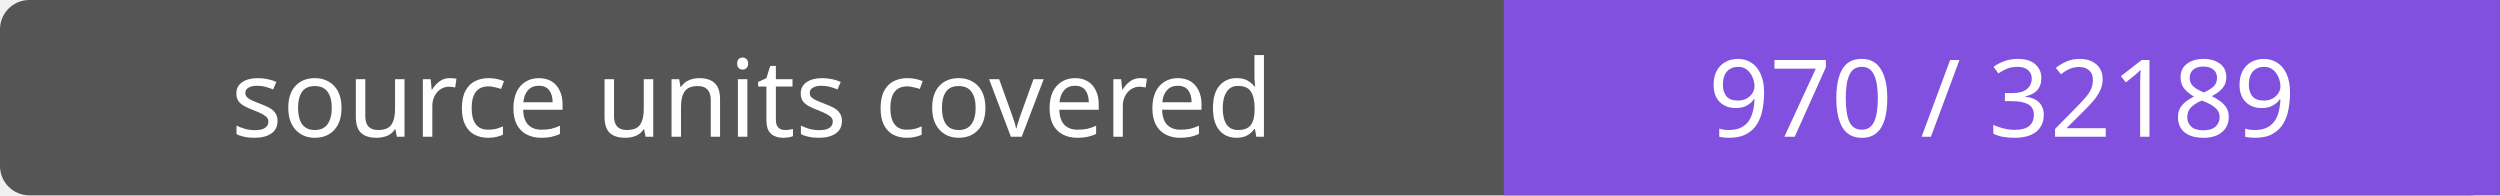
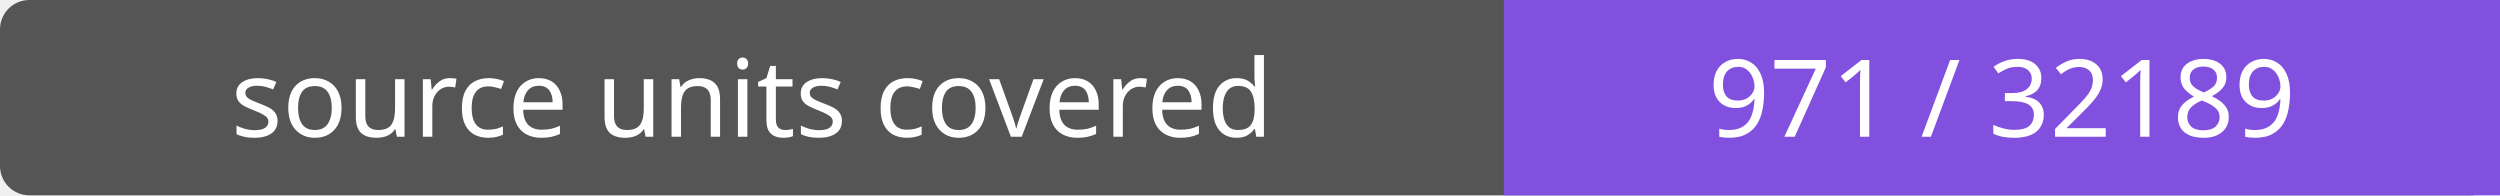
- <svg xmlns="http://www.w3.org/2000/svg" width="256" height="20" role="img" aria-label="source units covered: 970 / 32189">
+ <svg xmlns="http://www.w3.org/2000/svg" width="256" height="20" role="img" aria-label="source units covered: 971 / 32189">
  <rect width="256" height="20" rx="3" fill="#555" />
  <path fill="#8250df" d="M154 0h102v20H154z" />
  <g fill="#fff" text-anchor="middle" font-family="Verdana,sans-serif" font-size="11">
    <text x="77.0" y="14">source units covered</text>
-     <text x="205.0" y="14">970 / 32189</text>
+     <text x="205.0" y="14">971 / 32189</text>
  </g>
</svg>
